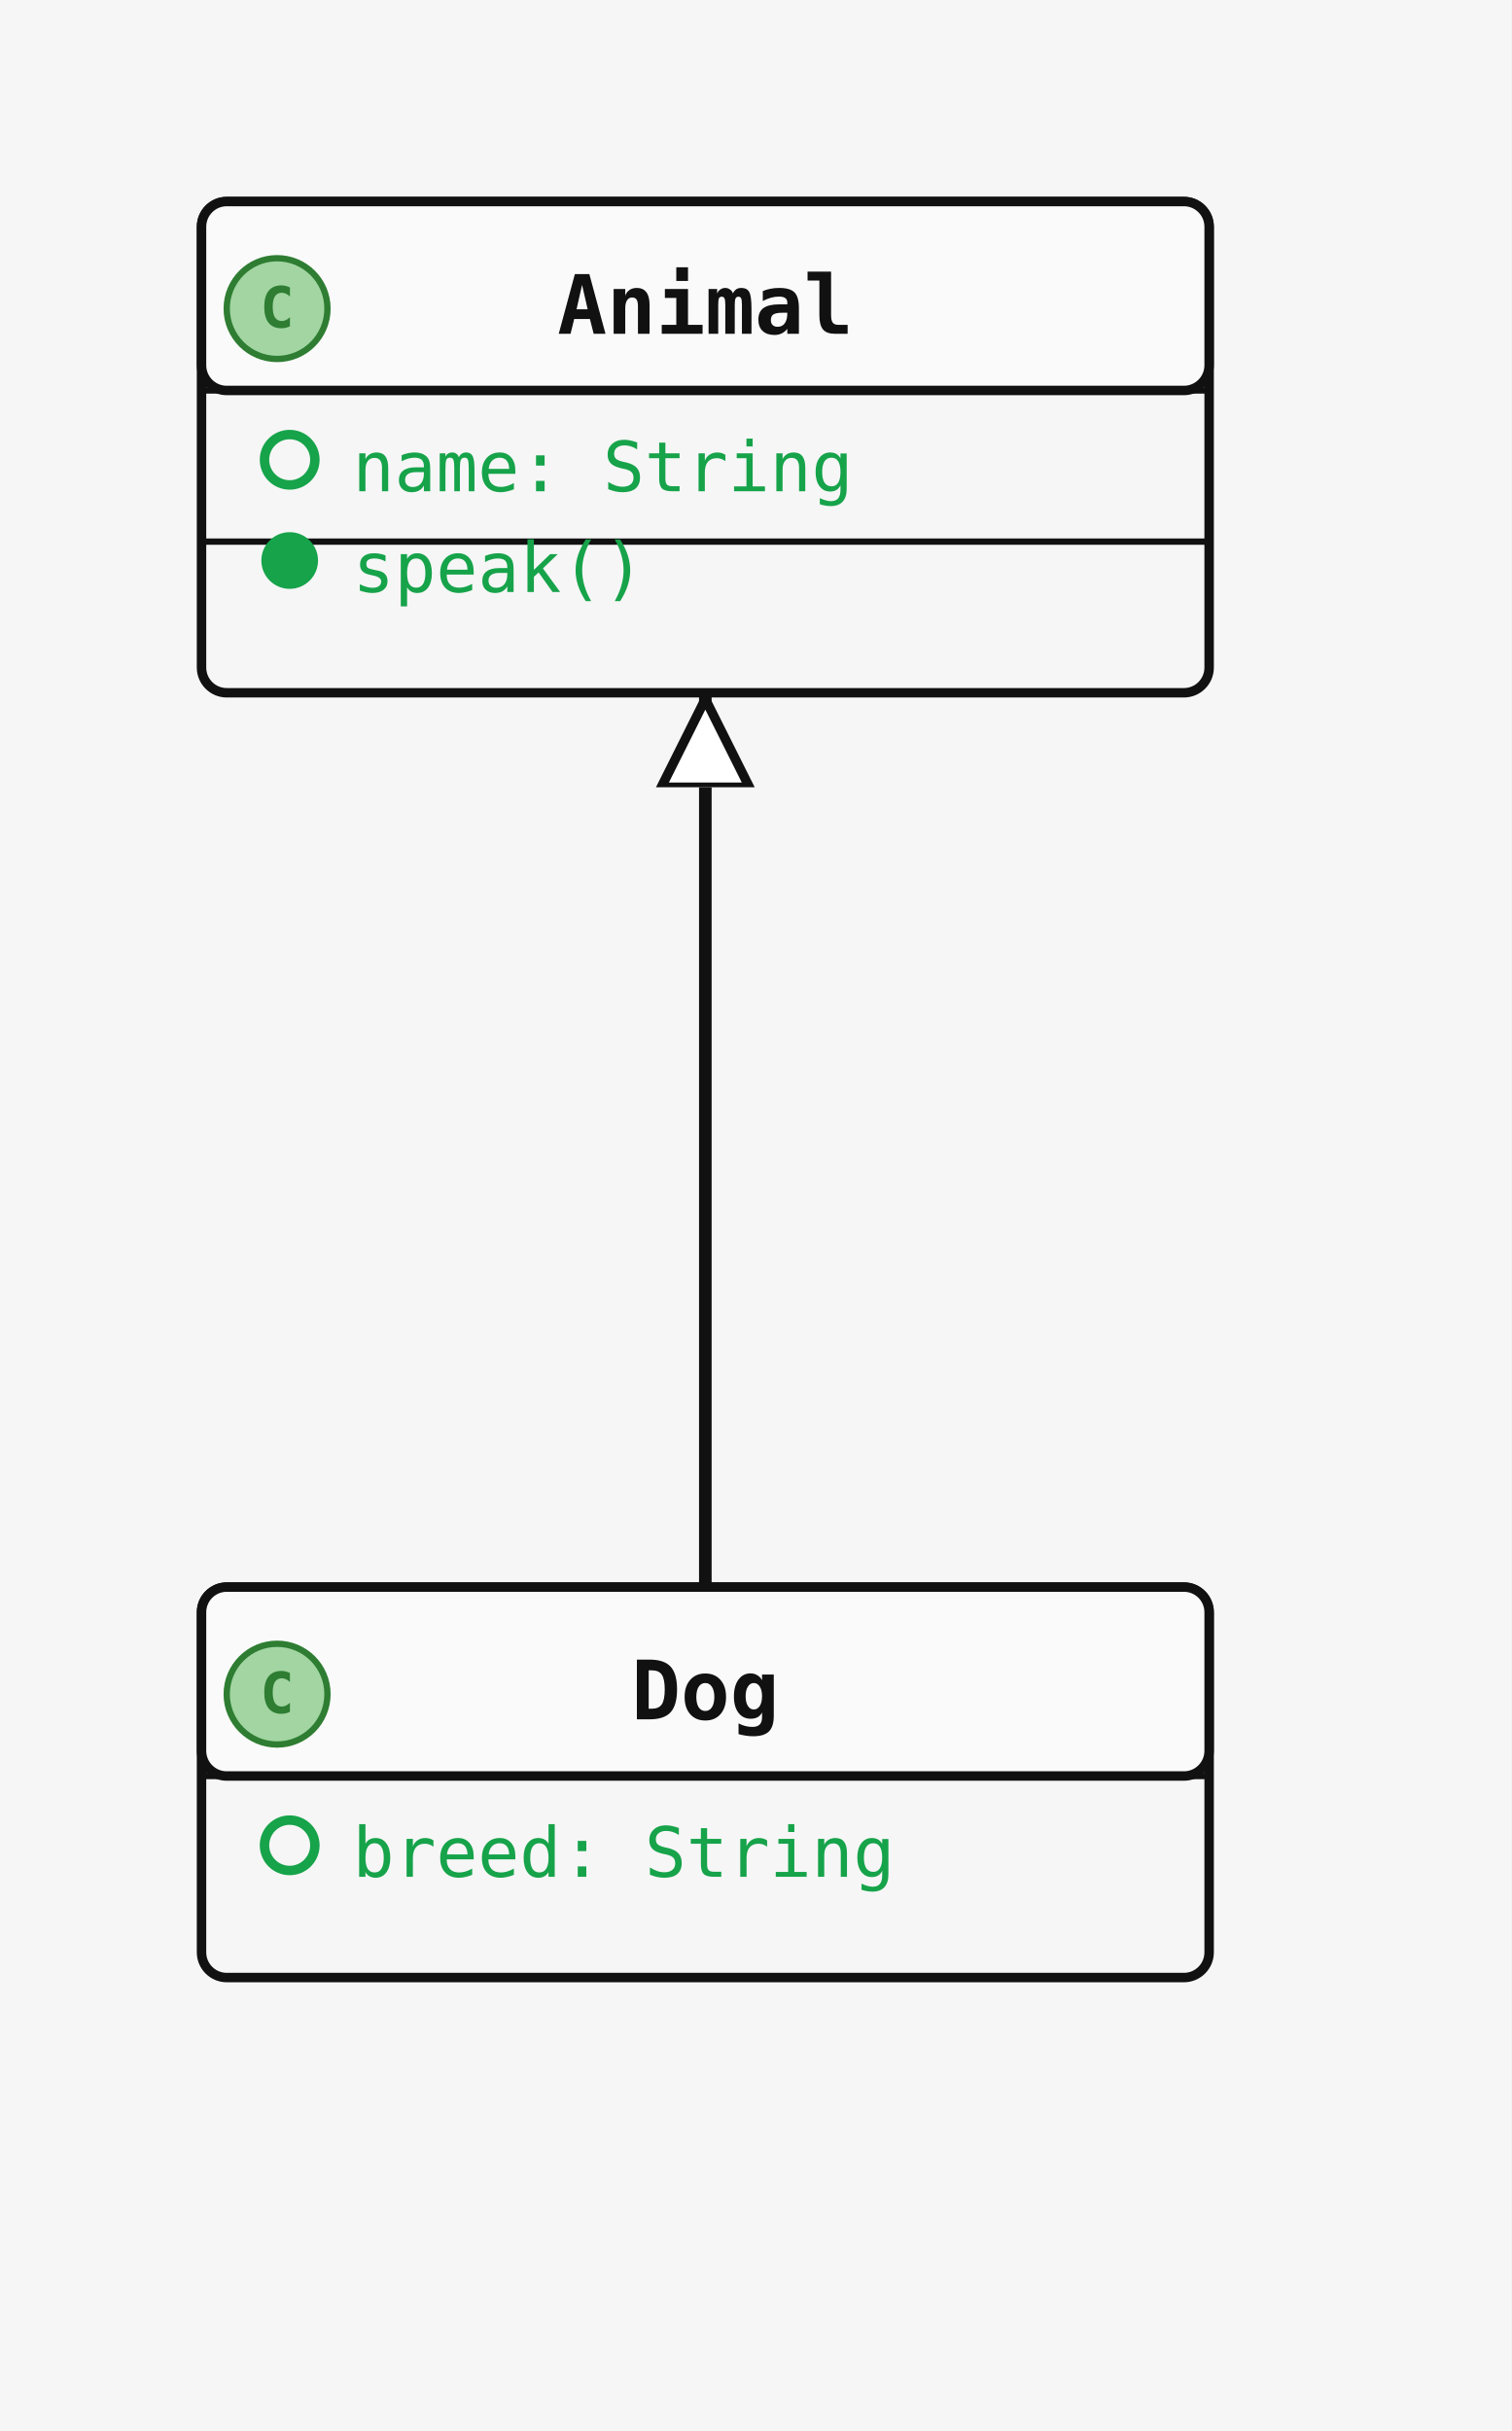
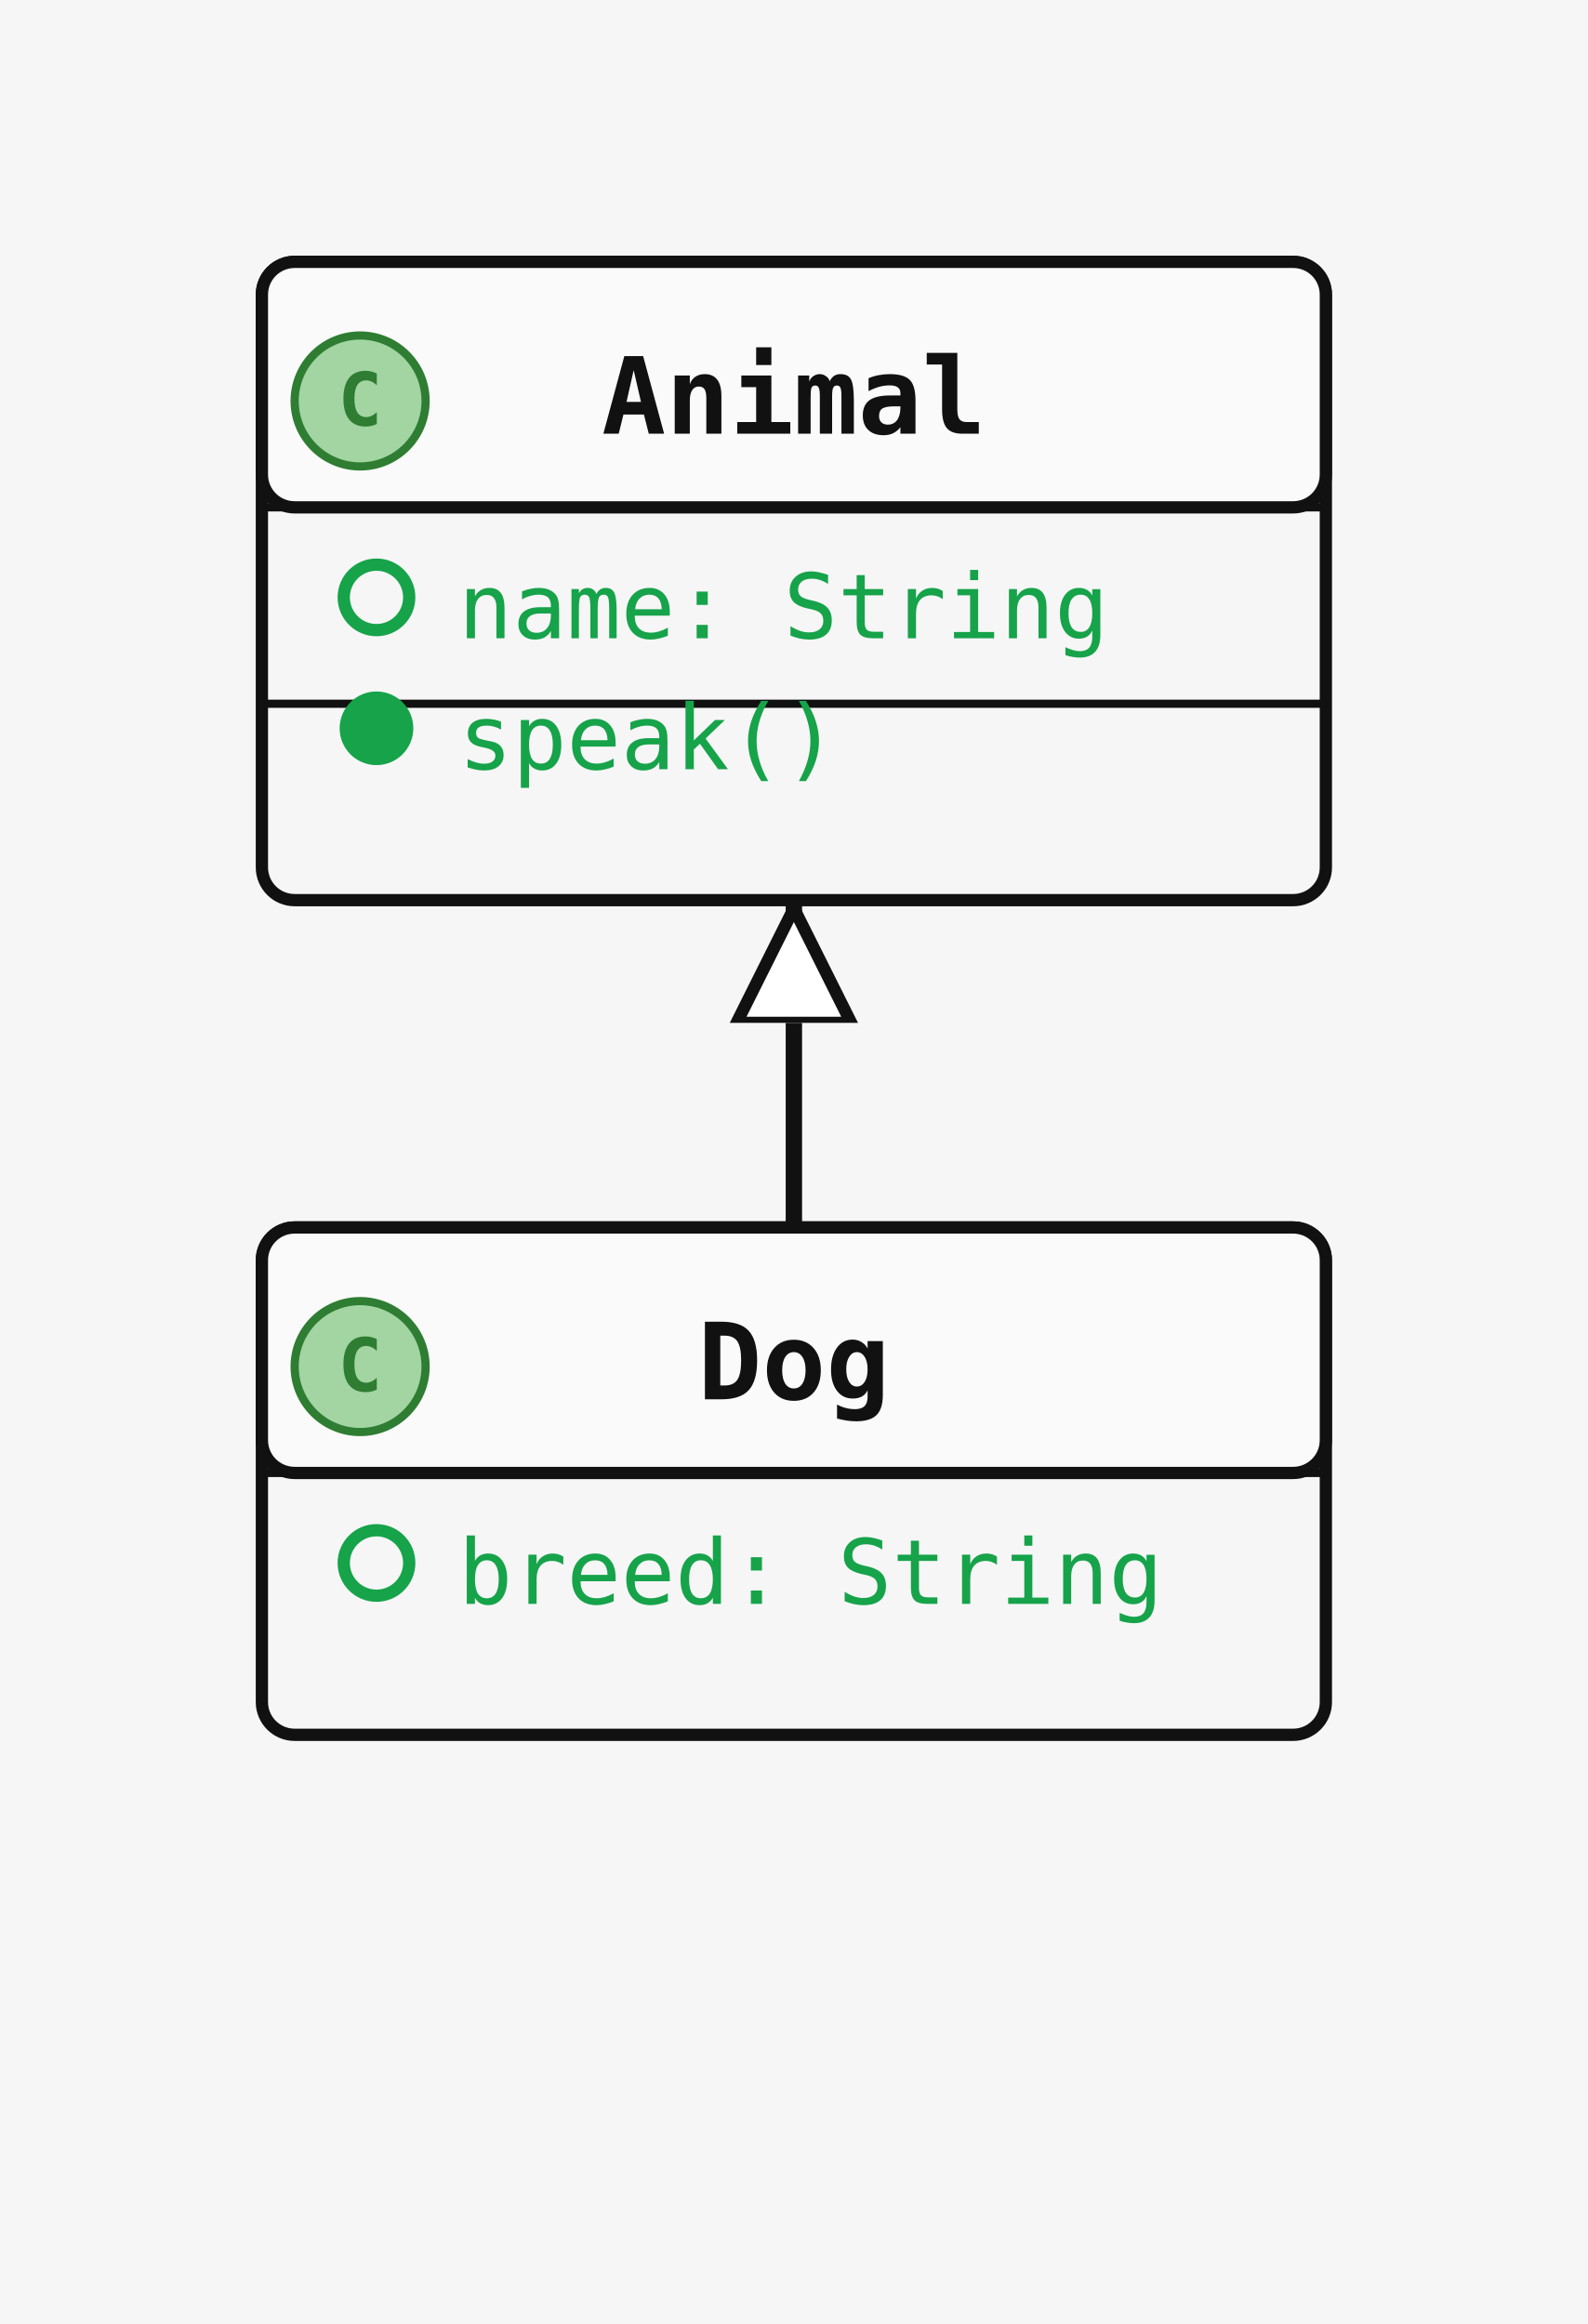
- <svg xmlns="http://www.w3.org/2000/svg" width="240" height="386" viewBox="0 0 240 386" data-orientation="TopToBottom">
+ <svg xmlns="http://www.w3.org/2000/svg" width="194" height="284" viewBox="0 0 194 284" data-orientation="TopToBottom">
  <rect width="100%" height="100%" fill="#f6f6f6" />
  <defs>
    <marker id="arrow-open" viewBox="0 0 10 10" refX="9" refY="5" markerWidth="10" markerHeight="10" markerUnits="userSpaceOnUse" orient="auto-start-reverse">
      <path d="M0,0 L10,5 L0,10" fill="none" stroke="#111" stroke-width="1.5" />
    </marker>
    <marker id="arrow-triangle" viewBox="0 0 16 16" refX="15" refY="8" markerWidth="16" markerHeight="16" markerUnits="userSpaceOnUse" orient="auto-start-reverse">
      <polygon points="0,1 14,8 0,15" fill="#ffffff" stroke="#111" stroke-width="1.5" fill-rule="nonzero" />
    </marker>
    <marker id="arrow-diamond-filled" viewBox="0 0 14 10" refX="13" refY="5" markerWidth="14" markerHeight="10" markerUnits="userSpaceOnUse" orient="auto-start-reverse">
      <path d="M0,5 L7,0 L14,5 L7,10 z" fill="#111" stroke="#111" stroke-width="1" />
    </marker>
    <marker id="arrow-diamond-open" viewBox="0 0 14 10" refX="13" refY="5" markerWidth="14" markerHeight="10" markerUnits="userSpaceOnUse" orient="auto-start-reverse">
      <path d="M0,5 L7,0 L14,5 L7,10 z" fill="#ffffff" stroke="#111" stroke-width="1" />
    </marker>
  </defs>
  <defs>
    <marker id="arrow-triangle-filled" viewBox="0 0 12 12" refX="11" refY="6" markerWidth="12" markerHeight="12" markerUnits="userSpaceOnUse" orient="auto-start-reverse">
      <polygon points="0,0 12,6 0,12" fill="#111" stroke="#111" stroke-width="1.5" />
    </marker>
    <marker id="arrow-box-filled" viewBox="0 0 12 12" refX="11" refY="6" markerWidth="12" markerHeight="12" markerUnits="userSpaceOnUse" orient="auto-start-reverse">
      <rect x="2" y="2" width="8" height="8" fill="#111" stroke="#111" stroke-width="1.5" />
    </marker>
    <marker id="arrow-plus" viewBox="0 0 12 12" refX="11" refY="6" markerWidth="12" markerHeight="12" markerUnits="userSpaceOnUse" orient="auto-start-reverse">
      <path d="M6,1 L6,11 M1,6 L11,6" fill="none" stroke="#111" stroke-width="1.8" stroke-linecap="round" />
    </marker>
    <marker id="arrow-cross" viewBox="0 0 12 12" refX="11" refY="6" markerWidth="12" markerHeight="12" markerUnits="userSpaceOnUse" orient="auto-start-reverse">
      <path d="M2,2 L10,10 M10,2 L2,10" fill="none" stroke="#111" stroke-width="1.8" stroke-linecap="round" />
    </marker>
    <marker id="arrow-bracket-open" viewBox="0 0 12 14" refX="11" refY="7" markerWidth="12" markerHeight="14" markerUnits="userSpaceOnUse" orient="auto-start-reverse">
      <path d="M10,1 L4,1 L4,13 L10,13" fill="none" stroke="#111" stroke-width="1.8" stroke-linecap="round" stroke-linejoin="round" />
    </marker>
    <marker id="arrow-circle-open" viewBox="0 0 12 12" refX="11" refY="6" markerWidth="12" markerHeight="12" markerUnits="userSpaceOnUse" orient="auto-start-reverse">
      <circle cx="6" cy="6" r="4" fill="#ffffff" stroke="#111" stroke-width="1.5" />
    </marker>
    <marker id="arrow-circle-filled" viewBox="0 0 12 12" refX="11" refY="6" markerWidth="12" markerHeight="12" markerUnits="userSpaceOnUse" orient="auto-start-reverse">
      <circle cx="6" cy="6" r="4" fill="#111" stroke="#111" stroke-width="1.5" />
    </marker>
    <marker id="arrow-double-open" viewBox="0 0 16 12" refX="15" refY="6" markerWidth="16" markerHeight="12" markerUnits="userSpaceOnUse" orient="auto-start-reverse">
      <path d="M0,1 L8,6 L0,11 M7,1 L15,6 L7,11" fill="none" stroke="#111" stroke-width="1.5" stroke-linejoin="round" />
    </marker>
  </defs>
-   <polyline class="uml-relation" data-uml-from="Animal" data-uml-to="Dog" data-uml-arrow="&lt;|--" points="112,110 112,181 112,252" fill="none" stroke="#111" stroke-width="2" marker-start="url(#arrow-triangle)" />
-   <rect class="uml-node uml-class" data-uml-id="Animal" x="32" y="32" width="160" height="78" rx="4" ry="4" fill="#f6f6f6" stroke="#111" stroke-width="1.5" />
-   <rect x="32" y="32" width="160" height="30" rx="4" ry="4" fill="#fafafa" stroke="#111" stroke-width="1.5" />
-   <line x1="32" y1="62" x2="192" y2="62" stroke="#111" stroke-width="1" />
+   <polyline class="uml-relation" data-uml-from="Animal" data-uml-to="Dog" data-uml-arrow="&lt;|--" points="97,110 97,130 97,150" fill="none" stroke="#111" stroke-width="2" marker-start="url(#arrow-triangle)" />
+   <rect class="uml-node uml-class" data-uml-id="Animal" x="32" y="32" width="130" height="78" rx="4" ry="4" fill="#f6f6f6" stroke="#111" stroke-width="1.5" />
+   <rect x="32" y="32" width="130" height="30" rx="4" ry="4" fill="#fafafa" stroke="#111" stroke-width="1.5" />
+   <line x1="32" y1="62" x2="162" y2="62" stroke="#111" stroke-width="1" />
  <circle class="uml-class-badge" cx="44" cy="49" r="8" fill="#A2D5A2" stroke="#2E7D32" stroke-width="1" />
  <text class="uml-class-badge-letter" x="44" y="52" text-anchor="middle" font-family="monospace" font-size="9" font-weight="700" fill="#2E7D32">C</text>
-   <text x="112" y="53" text-anchor="middle" font-family="monospace" font-size="13" font-weight="600" fill="#111">Animal</text>
+   <text x="97" y="53" text-anchor="middle" font-family="monospace" font-size="13" font-weight="600" fill="#111">Animal</text>
  <circle class="uml-vis-glyph" cx="46" cy="73" r="4" fill="none" stroke="#16a34a" stroke-width="1.5" />
  <text class="uml-member" data-uml-visibility="public" x="56" y="78" font-family="monospace" font-size="11" fill="#16a34a">name: String</text>
-   <line x1="32" y1="86" x2="192" y2="86" stroke="#111" stroke-width="1" />
+   <line x1="32" y1="86" x2="162" y2="86" stroke="#111" stroke-width="1" />
  <circle class="uml-vis-glyph" cx="46" cy="89" r="4" fill="#16a34a" stroke="#16a34a" stroke-width="1" />
  <text class="uml-member" data-uml-visibility="public" x="56" y="94" font-family="monospace" font-size="11" fill="#16a34a">speak()</text>
-   <rect class="uml-node uml-class" data-uml-id="Dog" x="32" y="252" width="160" height="62" rx="4" ry="4" fill="#f6f6f6" stroke="#111" stroke-width="1.5" />
-   <rect x="32" y="252" width="160" height="30" rx="4" ry="4" fill="#fafafa" stroke="#111" stroke-width="1.5" />
-   <line x1="32" y1="282" x2="192" y2="282" stroke="#111" stroke-width="1" />
-   <circle class="uml-class-badge" cx="44" cy="269" r="8" fill="#A2D5A2" stroke="#2E7D32" stroke-width="1" />
-   <text class="uml-class-badge-letter" x="44" y="272" text-anchor="middle" font-family="monospace" font-size="9" font-weight="700" fill="#2E7D32">C</text>
-   <text x="112" y="273" text-anchor="middle" font-family="monospace" font-size="13" font-weight="600" fill="#111">Dog</text>
-   <circle class="uml-vis-glyph" cx="46" cy="293" r="4" fill="none" stroke="#16a34a" stroke-width="1.5" />
-   <text class="uml-member" data-uml-visibility="public" x="56" y="298" font-family="monospace" font-size="11" fill="#16a34a">breed: String</text>
+   <rect class="uml-node uml-class" data-uml-id="Dog" x="32" y="150" width="130" height="62" rx="4" ry="4" fill="#f6f6f6" stroke="#111" stroke-width="1.5" />
+   <rect x="32" y="150" width="130" height="30" rx="4" ry="4" fill="#fafafa" stroke="#111" stroke-width="1.5" />
+   <line x1="32" y1="180" x2="162" y2="180" stroke="#111" stroke-width="1" />
+   <circle class="uml-class-badge" cx="44" cy="167" r="8" fill="#A2D5A2" stroke="#2E7D32" stroke-width="1" />
+   <text class="uml-class-badge-letter" x="44" y="170" text-anchor="middle" font-family="monospace" font-size="9" font-weight="700" fill="#2E7D32">C</text>
+   <text x="97" y="171" text-anchor="middle" font-family="monospace" font-size="13" font-weight="600" fill="#111">Dog</text>
+   <circle class="uml-vis-glyph" cx="46" cy="191" r="4" fill="none" stroke="#16a34a" stroke-width="1.5" />
+   <text class="uml-member" data-uml-visibility="public" x="56" y="196" font-family="monospace" font-size="11" fill="#16a34a">breed: String</text>
</svg>
